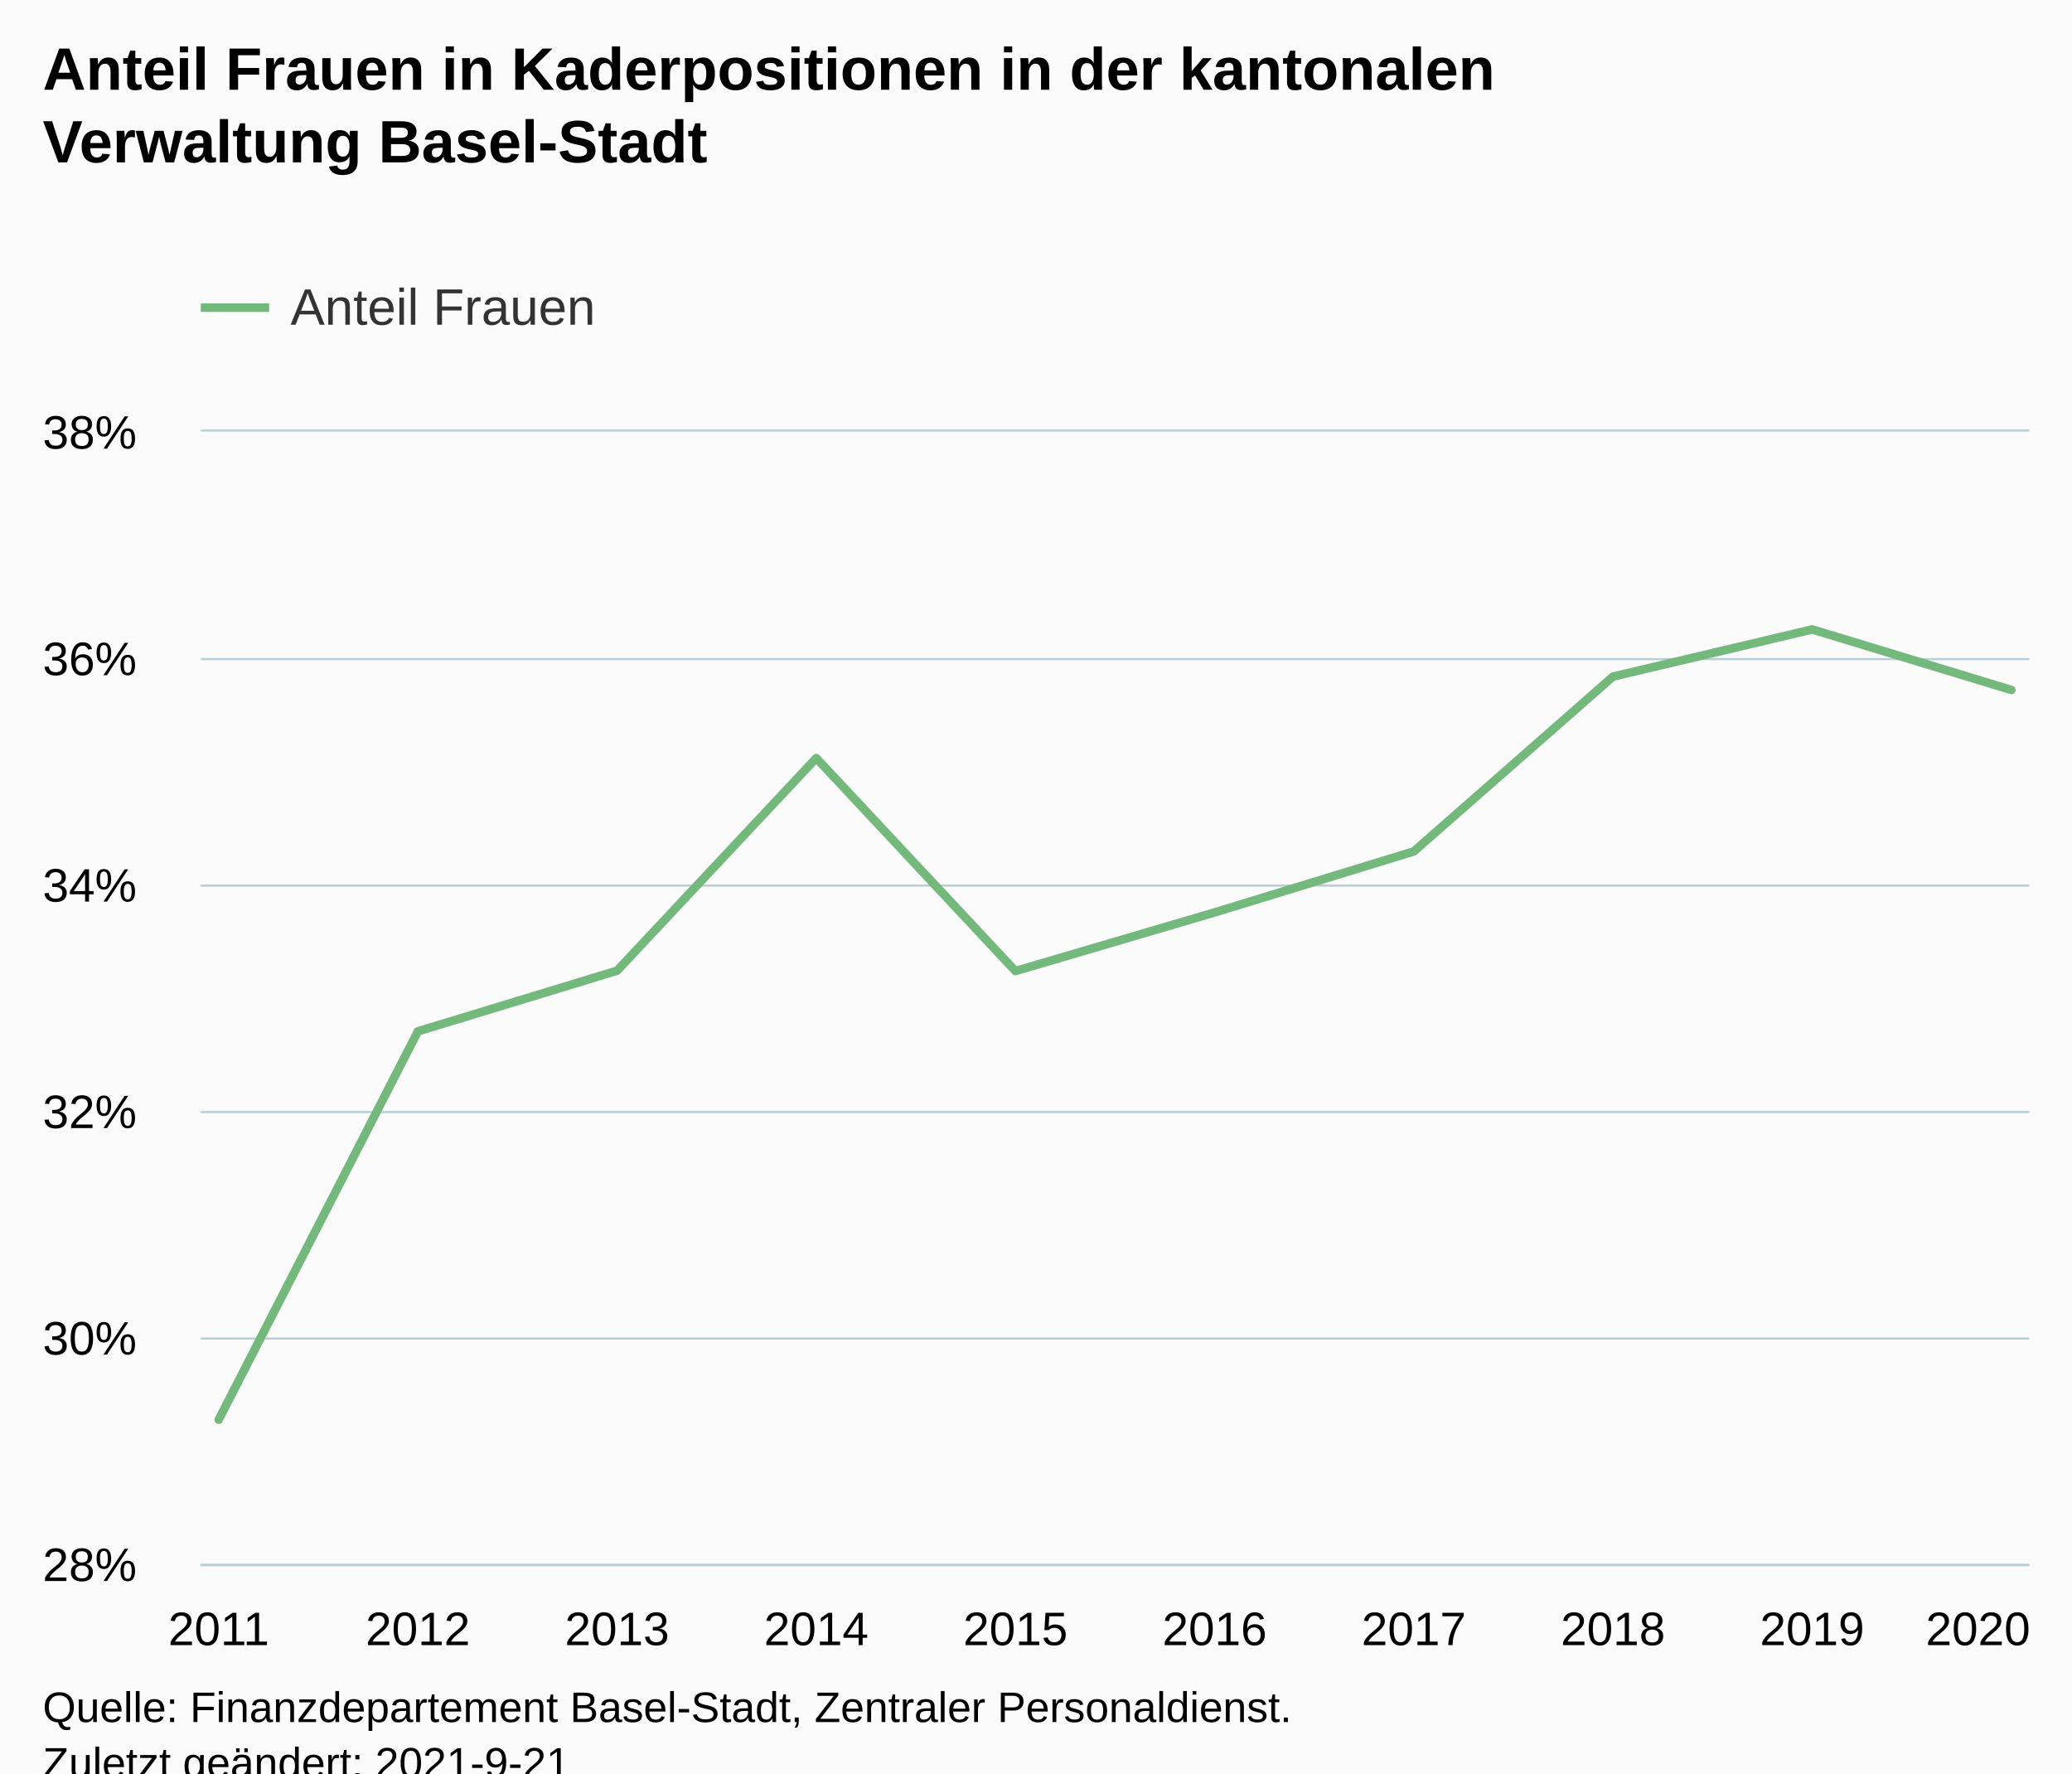
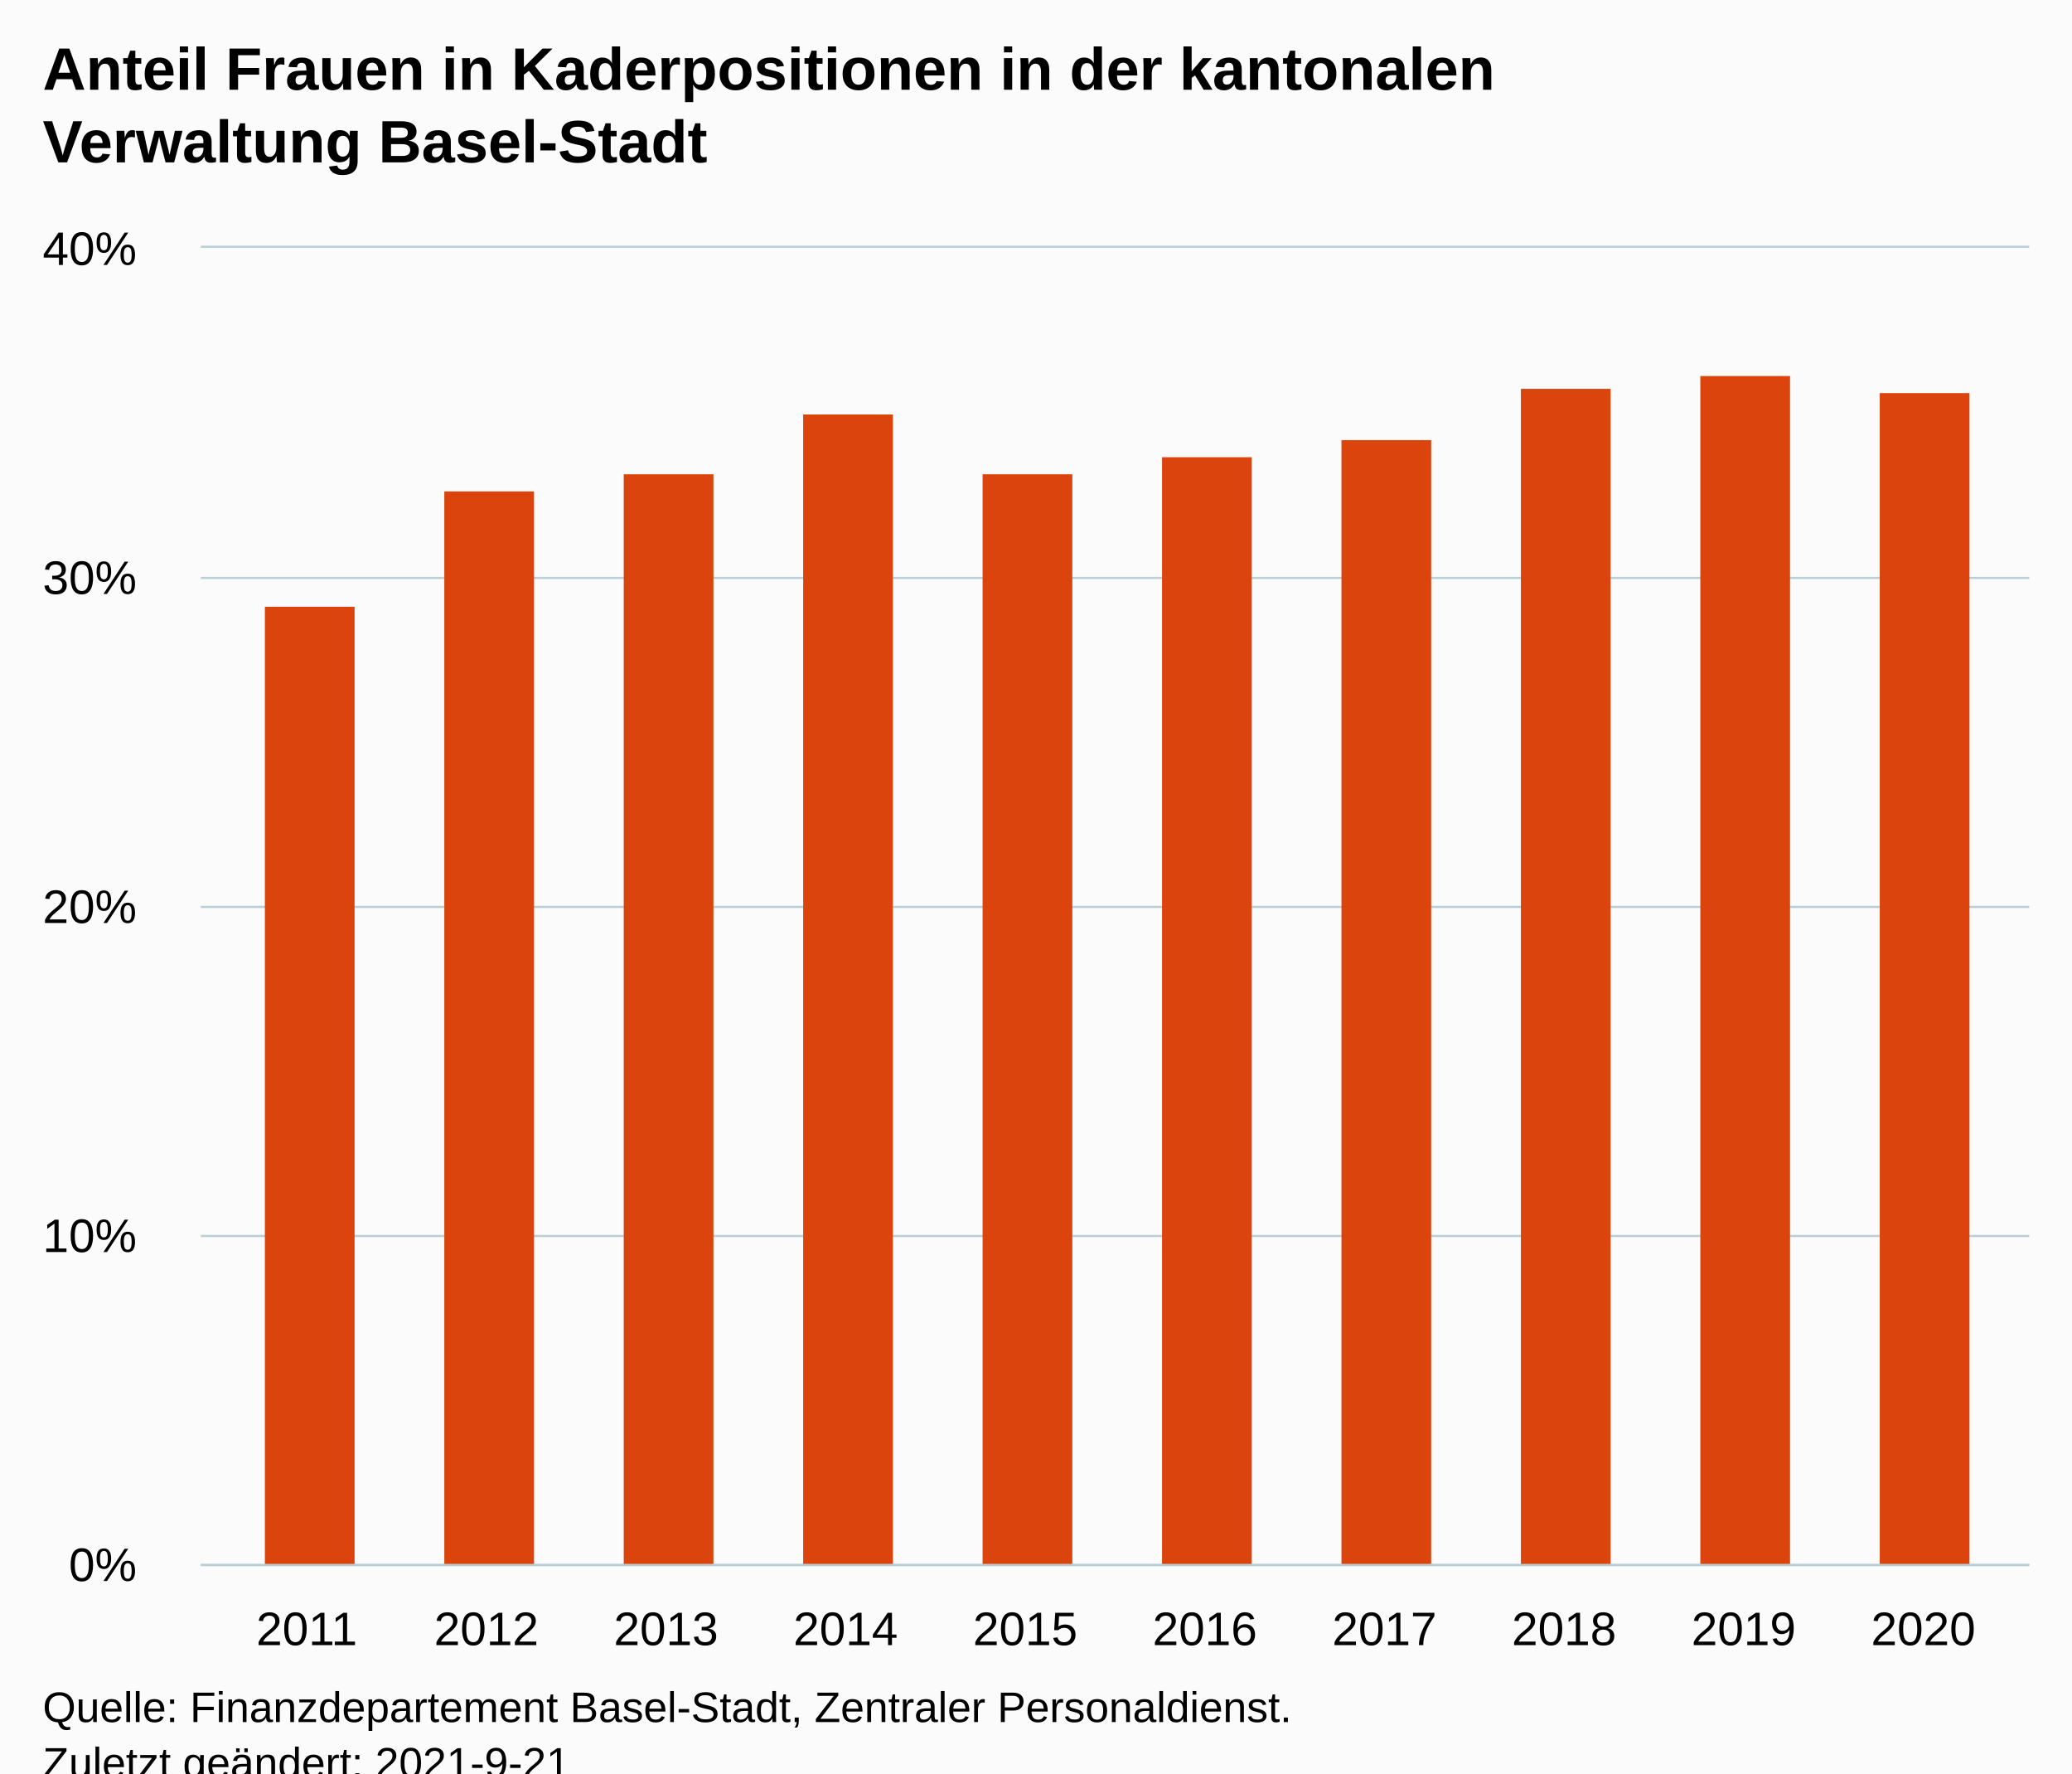
<svg xmlns="http://www.w3.org/2000/svg" version="1.1" class="highcharts-root" style="font-family:Arial;font-size:12px;" viewBox="0 0 485 415">
  <defs>
-     <clipPath id="highcharts-tik02hr-17-">
-       <rect x="0" y="0" width="428" height="265" fill="none" />
+     <clipPath id="highcharts-bwx73n9-17-">
+       <rect x="0" y="0" width="428" height="308" fill="none" />
    </clipPath>
-     <clipPath id="highcharts-tik02hr-28-">
-       <rect x="0" y="0" width="428" height="265" fill="none" />
+     <clipPath id="highcharts-bwx73n9-28-">
+       <rect x="0" y="0" width="428" height="308" fill="none" />
    </clipPath>
-     <clipPath id="highcharts-tik02hr-29-">
-       <rect x="47" y="101" width="428" height="265" fill="none" />
+     <clipPath id="highcharts-bwx73n9-29-">
+       <rect x="47" y="58" width="428" height="308" fill="none" />
    </clipPath>
  </defs>
  <rect fill="#fbfbfb" class="highcharts-background" x="0" y="0" width="485" height="428" rx="0" ry="0" />
-   <rect fill="none" class="highcharts-plot-background" x="47" y="101" width="428" height="265" />
+   <rect fill="none" class="highcharts-plot-background" x="47" y="58" width="428" height="308" />
  <g class="highcharts-pane-group" data-z-index="0" />
  <g class="highcharts-grid highcharts-xaxis-grid" data-z-index="1">
-     <path fill="none" data-z-index="1" class="highcharts-grid-line" d="M 50.5 101 L 50.5 366" opacity="1" />
-     <path fill="none" data-z-index="1" class="highcharts-grid-line" d="M 97.5 101 L 97.5 366" opacity="1" />
-     <path fill="none" data-z-index="1" class="highcharts-grid-line" d="M 143.5 101 L 143.5 366" opacity="1" />
-     <path fill="none" data-z-index="1" class="highcharts-grid-line" d="M 190.5 101 L 190.5 366" opacity="1" />
-     <path fill="none" data-z-index="1" class="highcharts-grid-line" d="M 237.5 101 L 237.5 366" opacity="1" />
-     <path fill="none" data-z-index="1" class="highcharts-grid-line" d="M 283.5 101 L 283.5 366" opacity="1" />
-     <path fill="none" data-z-index="1" class="highcharts-grid-line" d="M 330.5 101 L 330.5 366" opacity="1" />
-     <path fill="none" data-z-index="1" class="highcharts-grid-line" d="M 377.5 101 L 377.5 366" opacity="1" />
-     <path fill="none" data-z-index="1" class="highcharts-grid-line" d="M 423.5 101 L 423.5 366" opacity="1" />
-     <path fill="none" data-z-index="1" class="highcharts-grid-line" d="M 470.5 101 L 470.5 366" opacity="1" />
+     <path fill="none" data-z-index="1" class="highcharts-grid-line" d="M 71.5 58 L 71.5 366" opacity="1" />
+     <path fill="none" data-z-index="1" class="highcharts-grid-line" d="M 113.5 58 L 113.5 366" opacity="1" />
+     <path fill="none" data-z-index="1" class="highcharts-grid-line" d="M 155.5 58 L 155.5 366" opacity="1" />
+     <path fill="none" data-z-index="1" class="highcharts-grid-line" d="M 197.5 58 L 197.5 366" opacity="1" />
+     <path fill="none" data-z-index="1" class="highcharts-grid-line" d="M 239.5 58 L 239.5 366" opacity="1" />
+     <path fill="none" data-z-index="1" class="highcharts-grid-line" d="M 281.5 58 L 281.5 366" opacity="1" />
+     <path fill="none" data-z-index="1" class="highcharts-grid-line" d="M 323.5 58 L 323.5 366" opacity="1" />
+     <path fill="none" data-z-index="1" class="highcharts-grid-line" d="M 365.5 58 L 365.5 366" opacity="1" />
+     <path fill="none" data-z-index="1" class="highcharts-grid-line" d="M 407.5 58 L 407.5 366" opacity="1" />
+     <path fill="none" data-z-index="1" class="highcharts-grid-line" d="M 449.5 58 L 449.5 366" opacity="1" />
  </g>
  <g class="highcharts-grid highcharts-yaxis-grid" data-z-index="1">
    <path fill="none" stroke="#B9CFD7" stroke-width="0.5" data-z-index="1" class="highcharts-grid-line" d="M 47 366.25 L 475 366.25" opacity="1" />
-     <path fill="none" stroke="#B9CFD7" stroke-width="0.5" data-z-index="1" class="highcharts-grid-line" d="M 47 313.25 L 475 313.25" opacity="1" />
-     <path fill="none" stroke="#B9CFD7" stroke-width="0.5" data-z-index="1" class="highcharts-grid-line" d="M 47 260.25 L 475 260.25" opacity="1" />
-     <path fill="none" stroke="#B9CFD7" stroke-width="0.5" data-z-index="1" class="highcharts-grid-line" d="M 47 207.25 L 475 207.25" opacity="1" />
-     <path fill="none" stroke="#B9CFD7" stroke-width="0.5" data-z-index="1" class="highcharts-grid-line" d="M 47 154.25 L 475 154.25" opacity="1" />
-     <path fill="none" stroke="#B9CFD7" stroke-width="0.5" data-z-index="1" class="highcharts-grid-line" d="M 47 100.75 L 475 100.75" opacity="1" />
+     <path fill="none" stroke="#B9CFD7" stroke-width="0.5" data-z-index="1" class="highcharts-grid-line" d="M 47 289.25 L 475 289.25" opacity="1" />
+     <path fill="none" stroke="#B9CFD7" stroke-width="0.5" data-z-index="1" class="highcharts-grid-line" d="M 47 212.25 L 475 212.25" opacity="1" />
+     <path fill="none" stroke="#B9CFD7" stroke-width="0.5" data-z-index="1" class="highcharts-grid-line" d="M 47 135.25 L 475 135.25" opacity="1" />
+     <path fill="none" stroke="#B9CFD7" stroke-width="0.5" data-z-index="1" class="highcharts-grid-line" d="M 47 57.75 L 475 57.75" opacity="1" />
  </g>
-   <rect fill="none" class="highcharts-plot-border" data-z-index="1" x="47" y="101" width="428" height="265" />
+   <rect fill="none" class="highcharts-plot-border" data-z-index="1" x="47" y="58" width="428" height="308" />
  <g class="highcharts-axis highcharts-xaxis" data-z-index="2">
    <path fill="none" class="highcharts-axis-line" stroke="#B9CFD7" stroke-width="0.5" data-z-index="7" d="M 47 366.25 L 475 366.25" />
  </g>
  <g class="highcharts-axis highcharts-yaxis" data-z-index="2">
-     <path fill="none" class="highcharts-axis-line" data-z-index="7" d="M 47 101 L 47 366" />
+     <path fill="none" class="highcharts-axis-line" data-z-index="7" d="M 47 58 L 47 366" />
  </g>
  <g class="highcharts-series-group" data-z-index="3">
-     <g class="highcharts-series highcharts-series-0 highcharts-line-series" data-z-index="0.1" opacity="1" transform="translate(47,101) scale(1 1)" clip-path="url(#highcharts-tik02hr-28-)">
-       <path fill="none" d="M 4.196 231.234 L 50.819 140.358 L 97.442 126.165 L 144.065 76.41 L 190.688 126.251 L 237.312 112.526 L 283.935 98.254 L 330.558 57.341 L 377.181 46.302 L 423.804 60.467" class="highcharts-graph" data-z-index="1" stroke="#73B97C" stroke-width="2" stroke-linejoin="round" stroke-linecap="round" />
+     <g class="highcharts-series highcharts-series-0 highcharts-column-series" data-z-index="0.1" opacity="1" transform="translate(47,58) scale(1 1)" clip-path="url(#highcharts-bwx73n9-28-)">
+       <rect x="15" y="84" width="21" height="225" fill="#DC440E" opacity="1" class="highcharts-point" />
+       <rect x="57" y="57" width="21" height="252" fill="#DC440E" opacity="1" class="highcharts-point" />
+       <rect x="99" y="53" width="21" height="256" fill="#DC440E" opacity="1" class="highcharts-point" />
+       <rect x="141" y="39" width="21" height="270" fill="#DC440E" opacity="1" class="highcharts-point" />
+       <rect x="183" y="53" width="21" height="256" fill="#DC440E" opacity="1" class="highcharts-point" />
+       <rect x="225" y="49" width="21" height="260" fill="#DC440E" opacity="1" class="highcharts-point" />
+       <rect x="267" y="45" width="21" height="264" fill="#DC440E" opacity="1" class="highcharts-point" />
+       <rect x="309" y="33" width="21" height="276" fill="#DC440E" opacity="1" class="highcharts-point" />
+       <rect x="351" y="30" width="21" height="279" fill="#DC440E" opacity="1" class="highcharts-point" />
+       <rect x="393" y="34" width="21" height="275" fill="#DC440E" opacity="1" class="highcharts-point" />
    </g>
-     <g class="highcharts-markers highcharts-series-0 highcharts-line-series" data-z-index="0.1" opacity="1" transform="translate(47,101) scale(1 1)" clip-path="none" />
+     <g class="highcharts-markers highcharts-series-0 highcharts-column-series" data-z-index="0.1" opacity="1" transform="translate(47,58) scale(1 1)" clip-path="none" />
  </g>
  <text x="10" text-anchor="start" class="highcharts-title" data-z-index="4" style="color:#000000;font-size:14px;font-weight:bold;fill:#000000;" y="21">
    <tspan>Anteil Frauen in Kaderpositionen in der kantonalen</tspan>
    <tspan dy="17" x="10">Verwaltung Basel-Stadt</tspan>
  </text>
  <text x="10" text-anchor="start" class="highcharts-subtitle" data-z-index="4" style="color:#000000;font-size:12px;font-weight:normal;fill:#000000;" y="57" />
  <text x="10" text-anchor="start" class="highcharts-caption" data-z-index="4" style="color:#666666;fill:#666666;" y="400" />
-   <g class="highcharts-legend" data-z-index="7" transform="translate(39,58)">
-     <rect fill="none" class="highcharts-legend-box" rx="0" ry="0" x="0" y="0" width="136" height="31" visibility="visible" />
-     <g data-z-index="1">
-       <g>
-         <g class="highcharts-legend-item highcharts-line-series highcharts-color-undefined highcharts-series-0" data-z-index="1" transform="translate(8,3)">
-           <path fill="none" d="M 0 11 L 16 11" class="highcharts-graph" stroke="#73B97C" stroke-width="2" />
-           <text x="21" style="color:#333333;cursor:pointer;font-size:12px;font-weight:normal;fill:#333333;" text-anchor="start" data-z-index="2" y="15">
-             <tspan>Anteil Frauen</tspan>
-           </text>
-         </g>
-       </g>
-     </g>
-   </g>
  <g class="highcharts-axis-labels highcharts-xaxis-labels" data-z-index="7">
-     <text x="51.196" style="color:#000000;cursor:default;font-size:11px;fill:#000000;" text-anchor="middle" transform="translate(0,0)" y="385" opacity="1">2011</text>
-     <text x="97.819" style="color:#000000;cursor:default;font-size:11px;fill:#000000;" text-anchor="middle" transform="translate(0,0)" y="385" opacity="1">2012</text>
-     <text x="144.442" style="color:#000000;cursor:default;font-size:11px;fill:#000000;" text-anchor="middle" transform="translate(0,0)" y="385" opacity="1">2013</text>
-     <text x="191.065" style="color:#000000;cursor:default;font-size:11px;fill:#000000;" text-anchor="middle" transform="translate(0,0)" y="385" opacity="1">2014</text>
-     <text x="237.688" style="color:#000000;cursor:default;font-size:11px;fill:#000000;" text-anchor="middle" transform="translate(0,0)" y="385" opacity="1">2015</text>
-     <text x="284.312" style="color:#000000;cursor:default;font-size:11px;fill:#000000;" text-anchor="middle" transform="translate(0,0)" y="385" opacity="1">2016</text>
-     <text x="330.935" style="color:#000000;cursor:default;font-size:11px;fill:#000000;" text-anchor="middle" transform="translate(0,0)" y="385" opacity="1">2017</text>
-     <text x="377.558" style="color:#000000;cursor:default;font-size:11px;fill:#000000;" text-anchor="middle" transform="translate(0,0)" y="385" opacity="1">2018</text>
-     <text x="424.181" style="color:#000000;cursor:default;font-size:11px;fill:#000000;" text-anchor="middle" transform="translate(0,0)" y="385" opacity="1">2019</text>
-     <text x="463" style="color:#000000;cursor:default;font-size:11px;fill:#000000;" text-anchor="middle" transform="translate(0,0)" y="385" opacity="1">2020</text>
+     <text x="71.806" style="color:#000000;cursor:default;font-size:11px;fill:#000000;" text-anchor="middle" transform="translate(0,0)" y="385" opacity="1">2011</text>
+     <text x="113.849" style="color:#000000;cursor:default;font-size:11px;fill:#000000;" text-anchor="middle" transform="translate(0,0)" y="385" opacity="1">2012</text>
+     <text x="155.892" style="color:#000000;cursor:default;font-size:11px;fill:#000000;" text-anchor="middle" transform="translate(0,0)" y="385" opacity="1">2013</text>
+     <text x="197.935" style="color:#000000;cursor:default;font-size:11px;fill:#000000;" text-anchor="middle" transform="translate(0,0)" y="385" opacity="1">2014</text>
+     <text x="239.978" style="color:#000000;cursor:default;font-size:11px;fill:#000000;" text-anchor="middle" transform="translate(0,0)" y="385" opacity="1">2015</text>
+     <text x="282.022" style="color:#000000;cursor:default;font-size:11px;fill:#000000;" text-anchor="middle" transform="translate(0,0)" y="385" opacity="1">2016</text>
+     <text x="324.065" style="color:#000000;cursor:default;font-size:11px;fill:#000000;" text-anchor="middle" transform="translate(0,0)" y="385" opacity="1">2017</text>
+     <text x="366.108" style="color:#000000;cursor:default;font-size:11px;fill:#000000;" text-anchor="middle" transform="translate(0,0)" y="385" opacity="1">2018</text>
+     <text x="408.151" style="color:#000000;cursor:default;font-size:11px;fill:#000000;" text-anchor="middle" transform="translate(0,0)" y="385" opacity="1">2019</text>
+     <text x="450.194" style="color:#000000;cursor:default;font-size:11px;fill:#000000;" text-anchor="middle" transform="translate(0,0)" y="385" opacity="1">2020</text>
  </g>
  <g class="highcharts-axis-labels highcharts-yaxis-labels" data-z-index="7">
-     <text x="32" style="color:#000000;cursor:default;font-size:11px;fill:#000000;" text-anchor="end" transform="translate(0,0)" y="370" opacity="1">28%</text>
-     <text x="32" style="color:#000000;cursor:default;font-size:11px;fill:#000000;" text-anchor="end" transform="translate(0,0)" y="317" opacity="1">30%</text>
-     <text x="32" style="color:#000000;cursor:default;font-size:11px;fill:#000000;" text-anchor="end" transform="translate(0,0)" y="264" opacity="1">32%</text>
-     <text x="32" style="color:#000000;cursor:default;font-size:11px;fill:#000000;" text-anchor="end" transform="translate(0,0)" y="211" opacity="1">34%</text>
-     <text x="32" style="color:#000000;cursor:default;font-size:11px;fill:#000000;" text-anchor="end" transform="translate(0,0)" y="158" opacity="1">36%</text>
-     <text x="32" style="color:#000000;cursor:default;font-size:11px;fill:#000000;" text-anchor="end" transform="translate(0,0)" y="105" opacity="1">38%</text>
+     <text x="32" style="color:#000000;cursor:default;font-size:11px;fill:#000000;" text-anchor="end" transform="translate(0,0)" y="370" opacity="1">0%</text>
+     <text x="32" style="color:#000000;cursor:default;font-size:11px;fill:#000000;" text-anchor="end" transform="translate(0,0)" y="293" opacity="1">10%</text>
+     <text x="32" style="color:#000000;cursor:default;font-size:11px;fill:#000000;" text-anchor="end" transform="translate(0,0)" y="216" opacity="1">20%</text>
+     <text x="32" style="color:#000000;cursor:default;font-size:11px;fill:#000000;" text-anchor="end" transform="translate(0,0)" y="139" opacity="1">30%</text>
+     <text x="32" style="color:#000000;cursor:default;font-size:11px;fill:#000000;" text-anchor="end" transform="translate(0,0)" y="62" opacity="1">40%</text>
  </g>
  <text x="10" class="highcharts-credits" text-anchor="start" data-z-index="8" style="cursor:default;color:#000000;font-size:10px;fill:#000000;" y="403">
    <tspan>Quelle: Finanzdepartement Basel-Stadt, Zentraler Personaldienst.</tspan>
    <tspan x="10" dy="13">Zuletzt geändert: 2021-9-21</tspan>
  </text>
-   <g class="highcharts-control-points" data-z-index="99" clip-path="url(#highcharts-tik02hr-29-)" />
+   <g class="highcharts-control-points" data-z-index="99" clip-path="url(#highcharts-bwx73n9-29-)" />
</svg>
